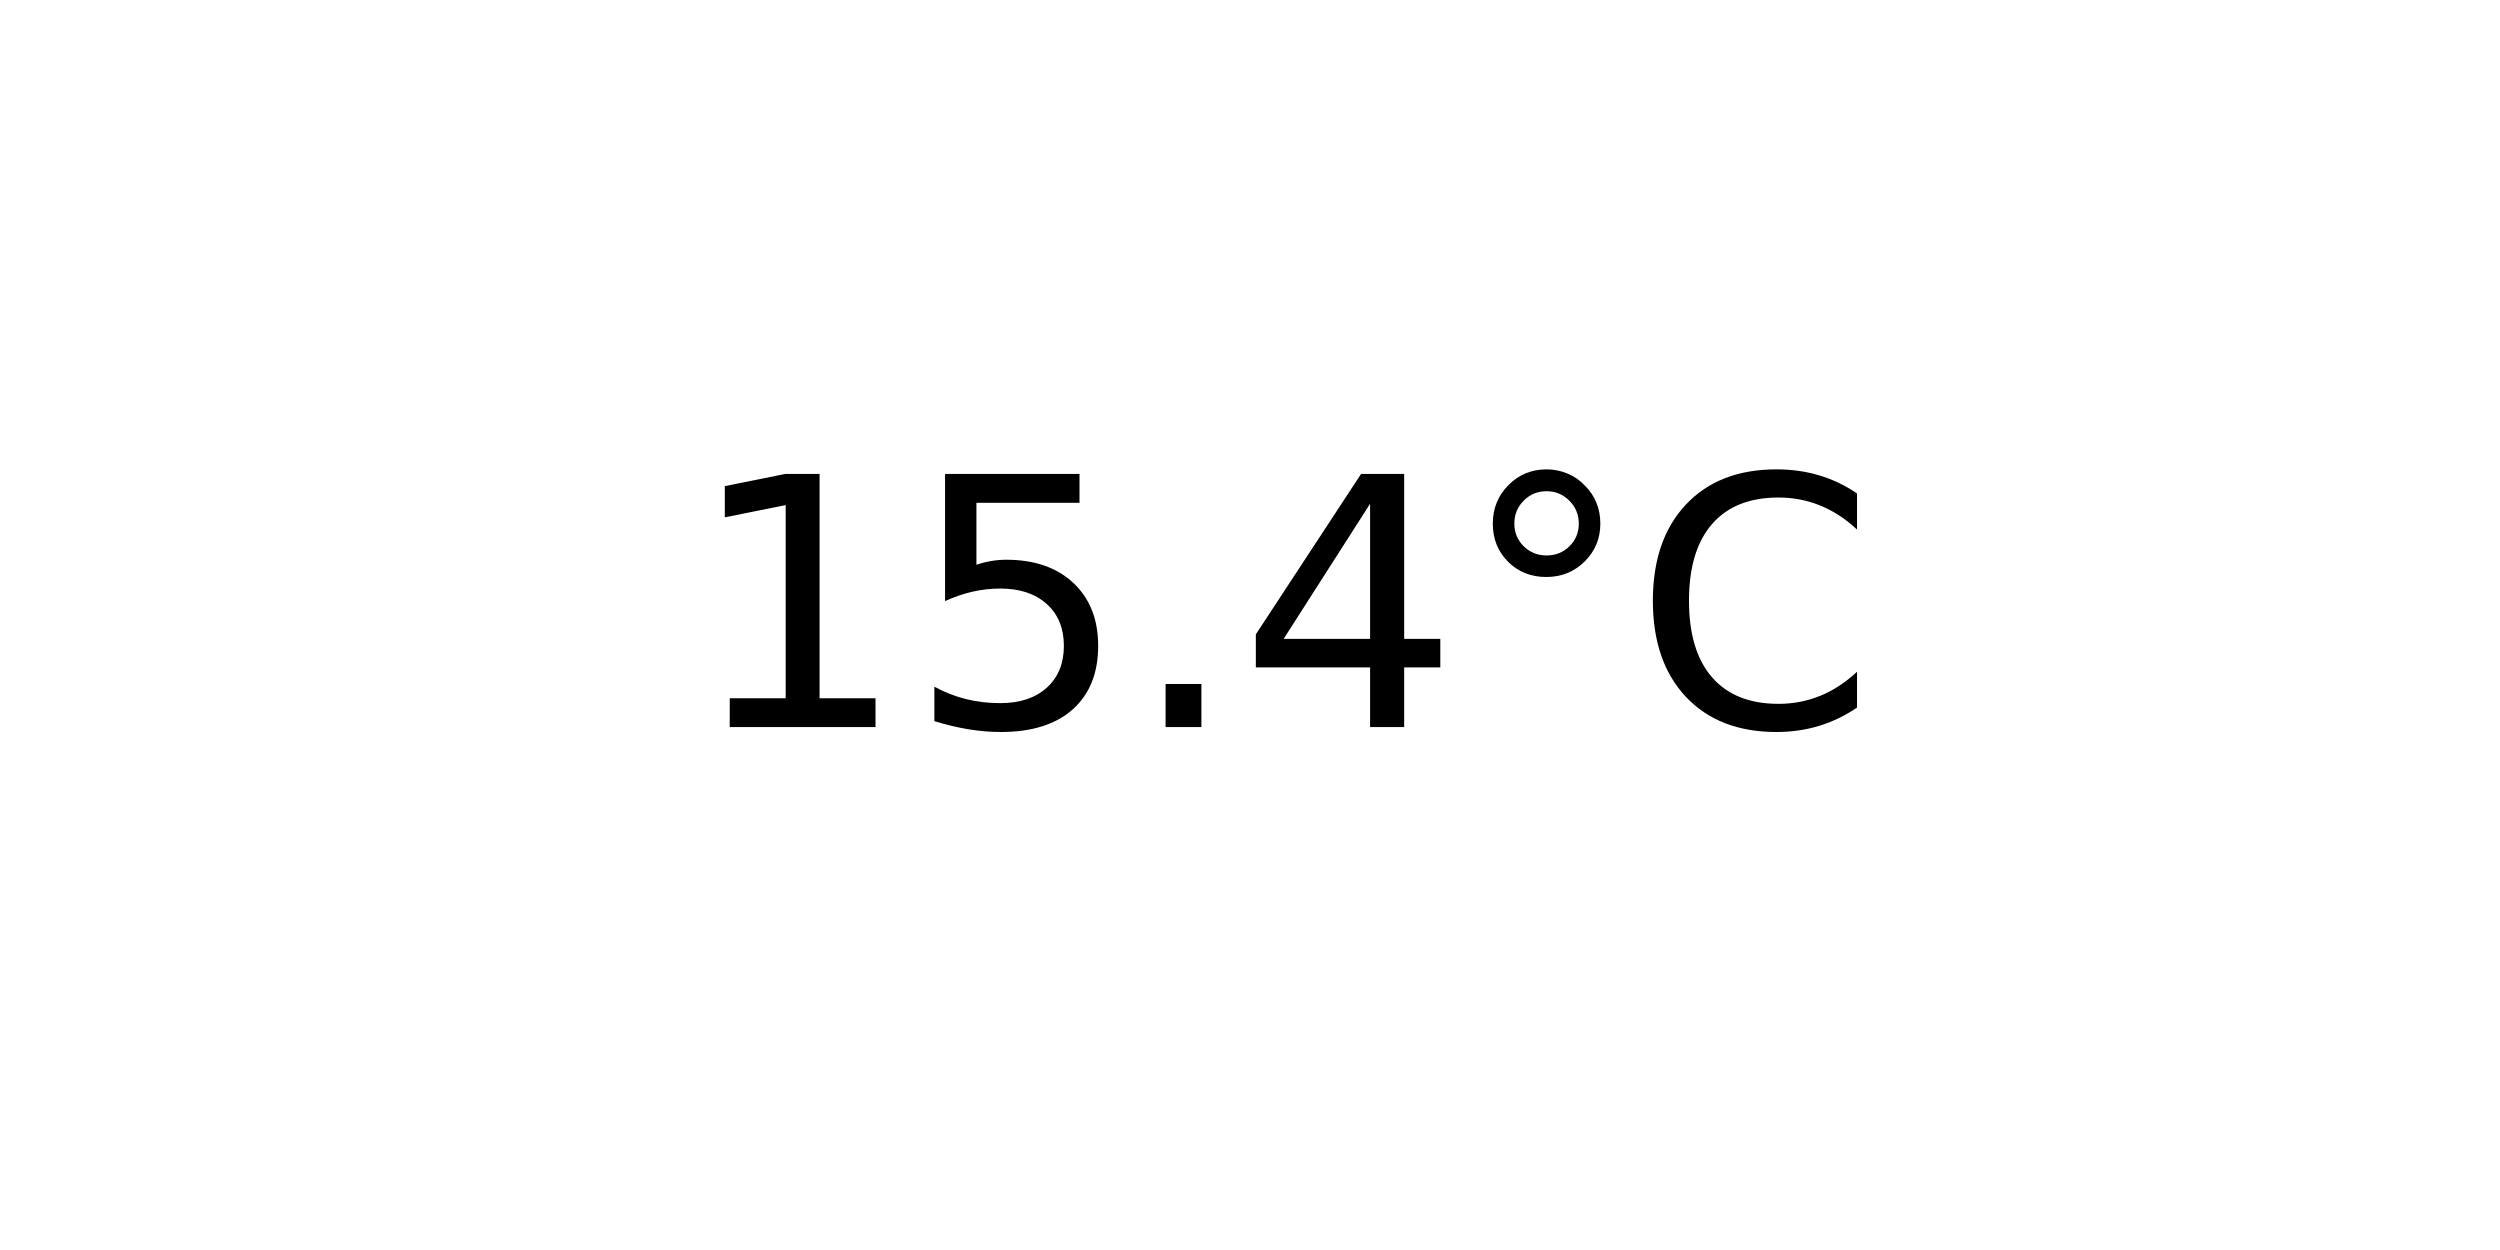
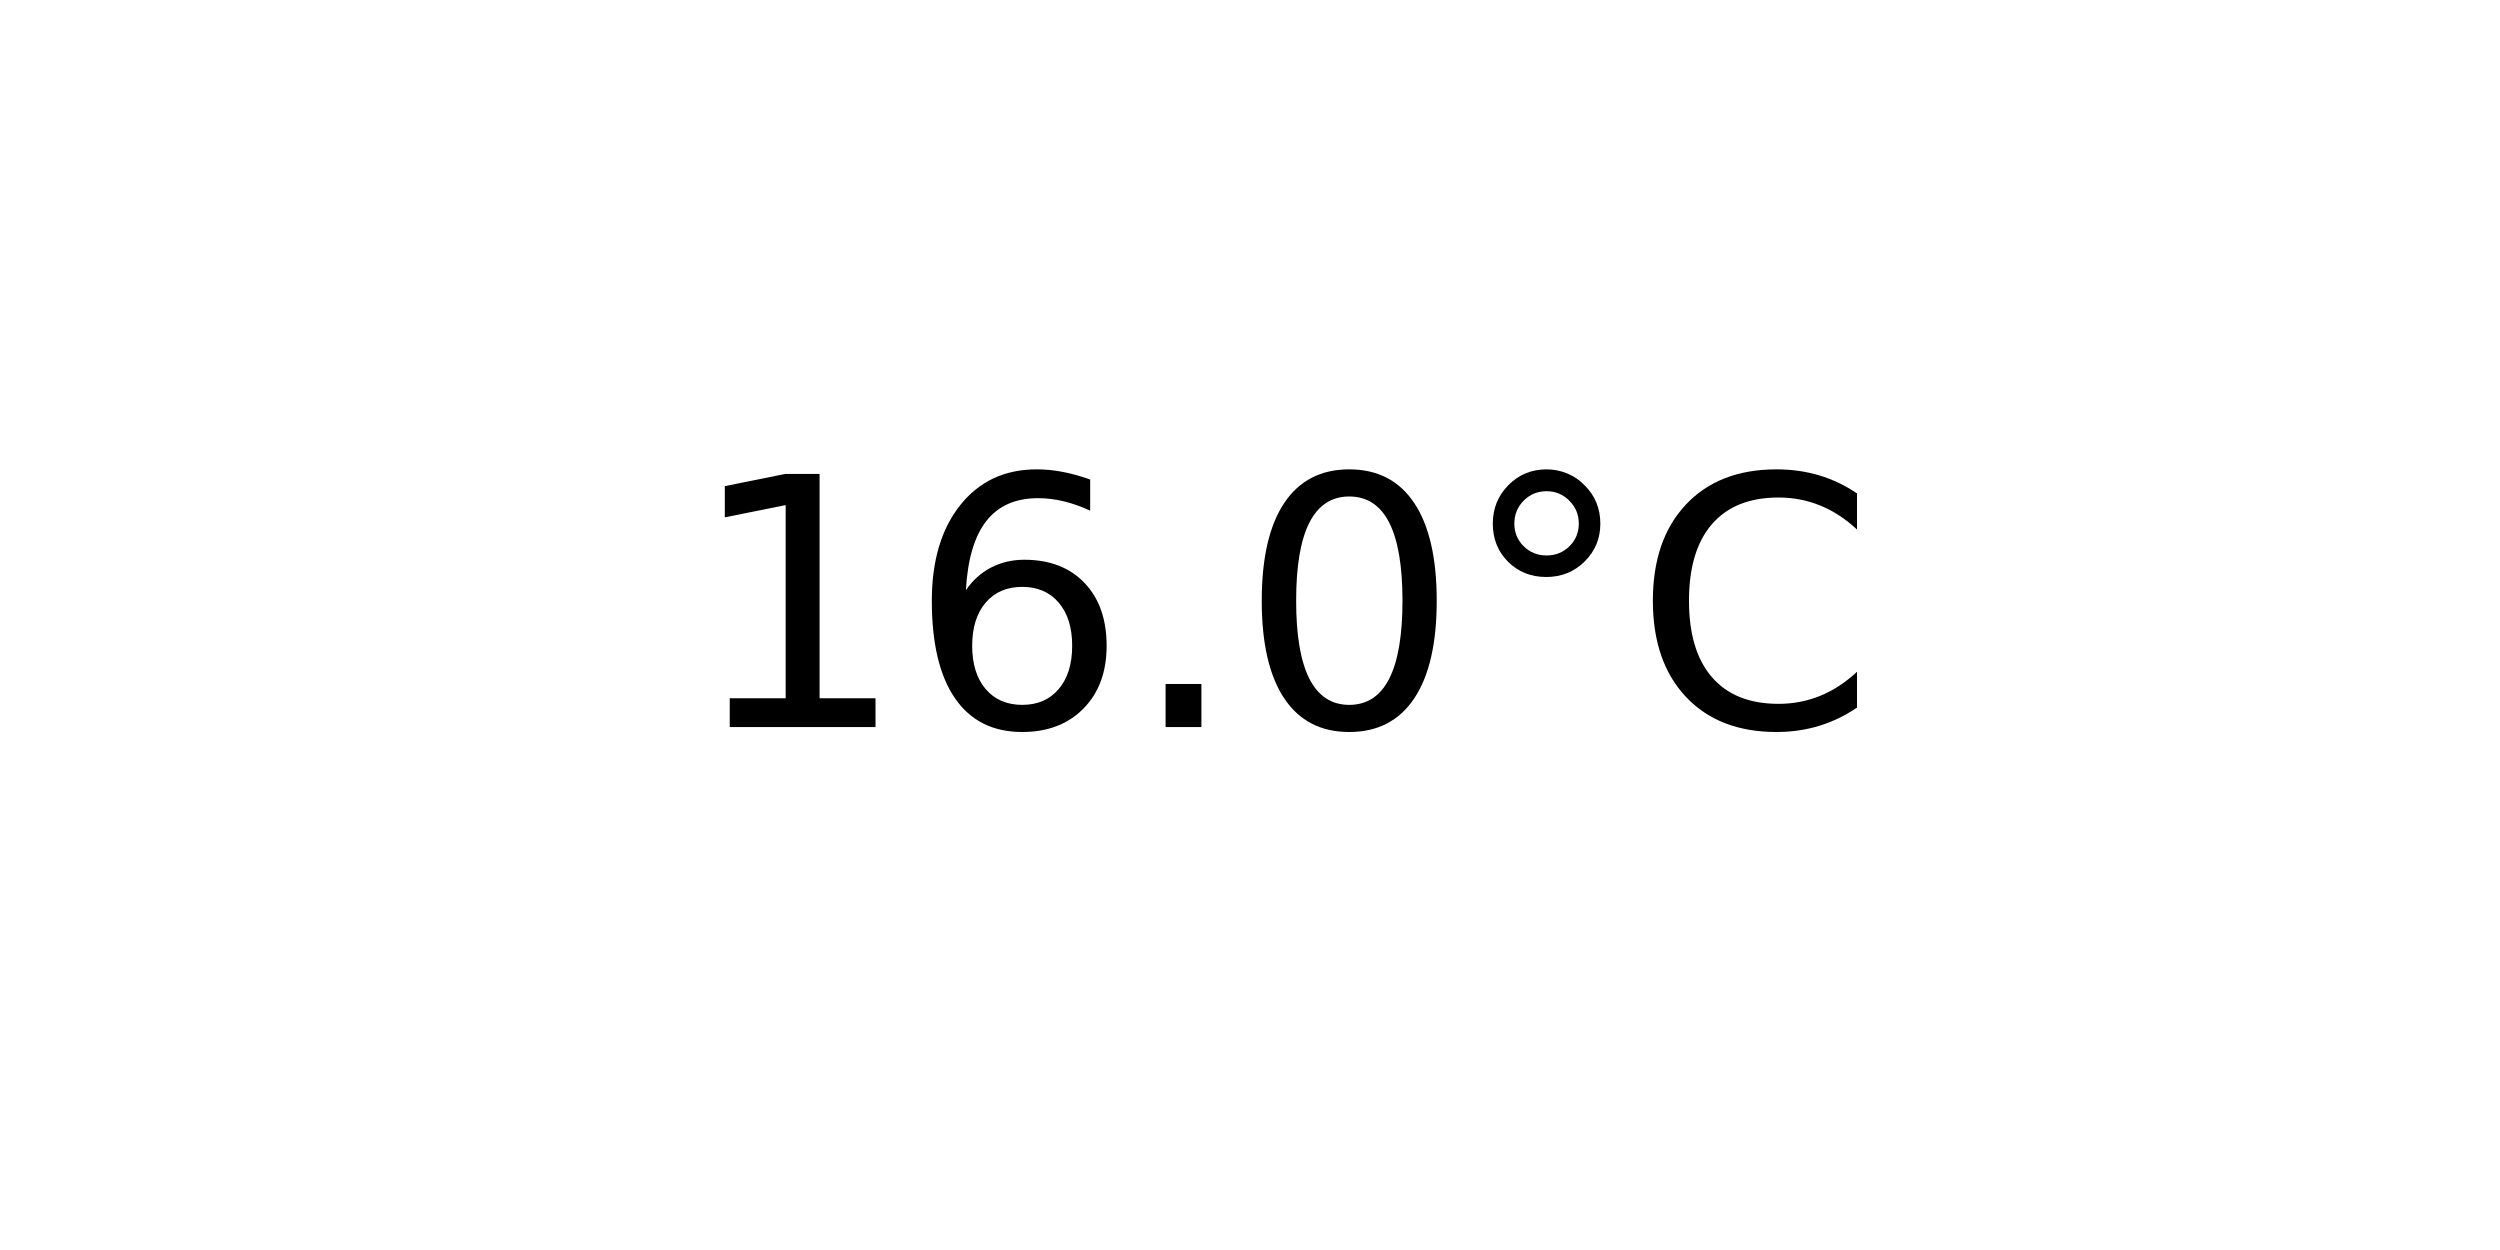
<svg xmlns="http://www.w3.org/2000/svg" xmlns:xlink="http://www.w3.org/1999/xlink" width="72pt" height="36pt" viewBox="0 0 72 36" version="1.1">
  <defs>
    <style type="text/css">*{stroke-linejoin: round; stroke-linecap: butt}</style>
  </defs>
  <g id="figure_1">
    <g id="axes_1">
      <g id="text_1">
        <g transform="translate(19.77578 20.93937) scale(0.1 -0.1)">
          <defs>
            <path id="DejaVuSans-31" d="M 794 531  L 1825 531  L 1825 4091  L 703 3866  L 703 4441  L 1819 4666  L 2450 4666  L 2450 531  L 3481 531  L 3481 0  L 794 0  L 794 531  z " transform="scale(0.015625)" />
-             <path id="DejaVuSans-35" d="M 691 4666  L 3169 4666  L 3169 4134  L 1269 4134  L 1269 2991  Q 1406 3038 1543 3061  Q 1681 3084 1819 3084  Q 2600 3084 3056 2656  Q 3513 2228 3513 1497  Q 3513 744 3044 326  Q 2575 -91 1722 -91  Q 1428 -91 1123 -41  Q 819 9 494 109  L 494 744  Q 775 591 1075 516  Q 1375 441 1709 441  Q 2250 441 2565 725  Q 2881 1009 2881 1497  Q 2881 1984 2565 2268  Q 2250 2553 1709 2553  Q 1456 2553 1204 2497  Q 953 2441 691 2322  L 691 4666  z " transform="scale(0.015625)" />
+             <path id="DejaVuSans-36" d="M 2113 2584  Q 1688 2584 1439 2293  Q 1191 2003 1191 1497  Q 1191 994 1439 701  Q 1688 409 2113 409  Q 2538 409 2786 701  Q 3034 994 3034 1497  Q 3034 2003 2786 2293  Q 2538 2584 2113 2584  z M 3366 4563  L 3366 3988  Q 3128 4100 2886 4159  Q 2644 4219 2406 4219  Q 1781 4219 1451 3797  Q 1122 3375 1075 2522  Q 1259 2794 1537 2939  Q 1816 3084 2150 3084  Q 2853 3084 3261 2657  Q 3669 2231 3669 1497  Q 3669 778 3244 343  Q 2819 -91 2113 -91  Q 1303 -91 875 529  Q 447 1150 447 2328  Q 447 3434 972 4092  Q 1497 4750 2381 4750  Q 2619 4750 2861 4703  Q 3103 4656 3366 4563  z " transform="scale(0.015625)" />
            <path id="DejaVuSans-2e" d="M 684 794  L 1344 794  L 1344 0  L 684 0  L 684 794  z " transform="scale(0.015625)" />
-             <path id="DejaVuSans-34" d="M 2419 4116  L 825 1625  L 2419 1625  L 2419 4116  z M 2253 4666  L 3047 4666  L 3047 1625  L 3713 1625  L 3713 1100  L 3047 1100  L 3047 0  L 2419 0  L 2419 1100  L 313 1100  L 313 1709  L 2253 4666  z " transform="scale(0.015625)" />
+             <path id="DejaVuSans-30" d="M 2034 4250  Q 1547 4250 1301 3770  Q 1056 3291 1056 2328  Q 1056 1369 1301 889  Q 1547 409 2034 409  Q 2525 409 2770 889  Q 3016 1369 3016 2328  Q 3016 3291 2770 3770  Q 2525 4250 2034 4250  z M 2034 4750  Q 2819 4750 3233 4129  Q 3647 3509 3647 2328  Q 3647 1150 3233 529  Q 2819 -91 2034 -91  Q 1250 -91 836 529  Q 422 1150 422 2328  Q 422 3509 836 4129  Q 1250 4750 2034 4750  z " transform="scale(0.015625)" />
            <path id="DejaVuSans-b0" d="M 1600 4347  Q 1350 4347 1178 4173  Q 1006 4000 1006 3750  Q 1006 3503 1178 3333  Q 1350 3163 1600 3163  Q 1850 3163 2022 3333  Q 2194 3503 2194 3750  Q 2194 3997 2020 4172  Q 1847 4347 1600 4347  z M 1600 4750  Q 1800 4750 1984 4673  Q 2169 4597 2303 4453  Q 2447 4313 2519 4134  Q 2591 3956 2591 3750  Q 2591 3338 2302 3052  Q 2013 2766 1594 2766  Q 1172 2766 890 3047  Q 609 3328 609 3750  Q 609 4169 896 4459  Q 1184 4750 1600 4750  z " transform="scale(0.015625)" />
            <path id="DejaVuSans-43" d="M 4122 4306  L 4122 3641  Q 3803 3938 3442 4084  Q 3081 4231 2675 4231  Q 1875 4231 1450 3742  Q 1025 3253 1025 2328  Q 1025 1406 1450 917  Q 1875 428 2675 428  Q 3081 428 3442 575  Q 3803 722 4122 1019  L 4122 359  Q 3791 134 3420 21  Q 3050 -91 2638 -91  Q 1578 -91 968 557  Q 359 1206 359 2328  Q 359 3453 968 4101  Q 1578 4750 2638 4750  Q 3056 4750 3426 4639  Q 3797 4528 4122 4306  z " transform="scale(0.015625)" />
          </defs>
          <use xlink:href="#DejaVuSans-31" />
-           <use xlink:href="#DejaVuSans-35" x="63.623" />
+           <use xlink:href="#DejaVuSans-36" x="63.623" />
          <use xlink:href="#DejaVuSans-2e" x="127.246" />
-           <use xlink:href="#DejaVuSans-34" x="159.033" />
+           <use xlink:href="#DejaVuSans-30" x="159.033" />
          <use xlink:href="#DejaVuSans-b0" x="222.656" />
          <use xlink:href="#DejaVuSans-43" x="272.656" />
        </g>
      </g>
    </g>
  </g>
</svg>
